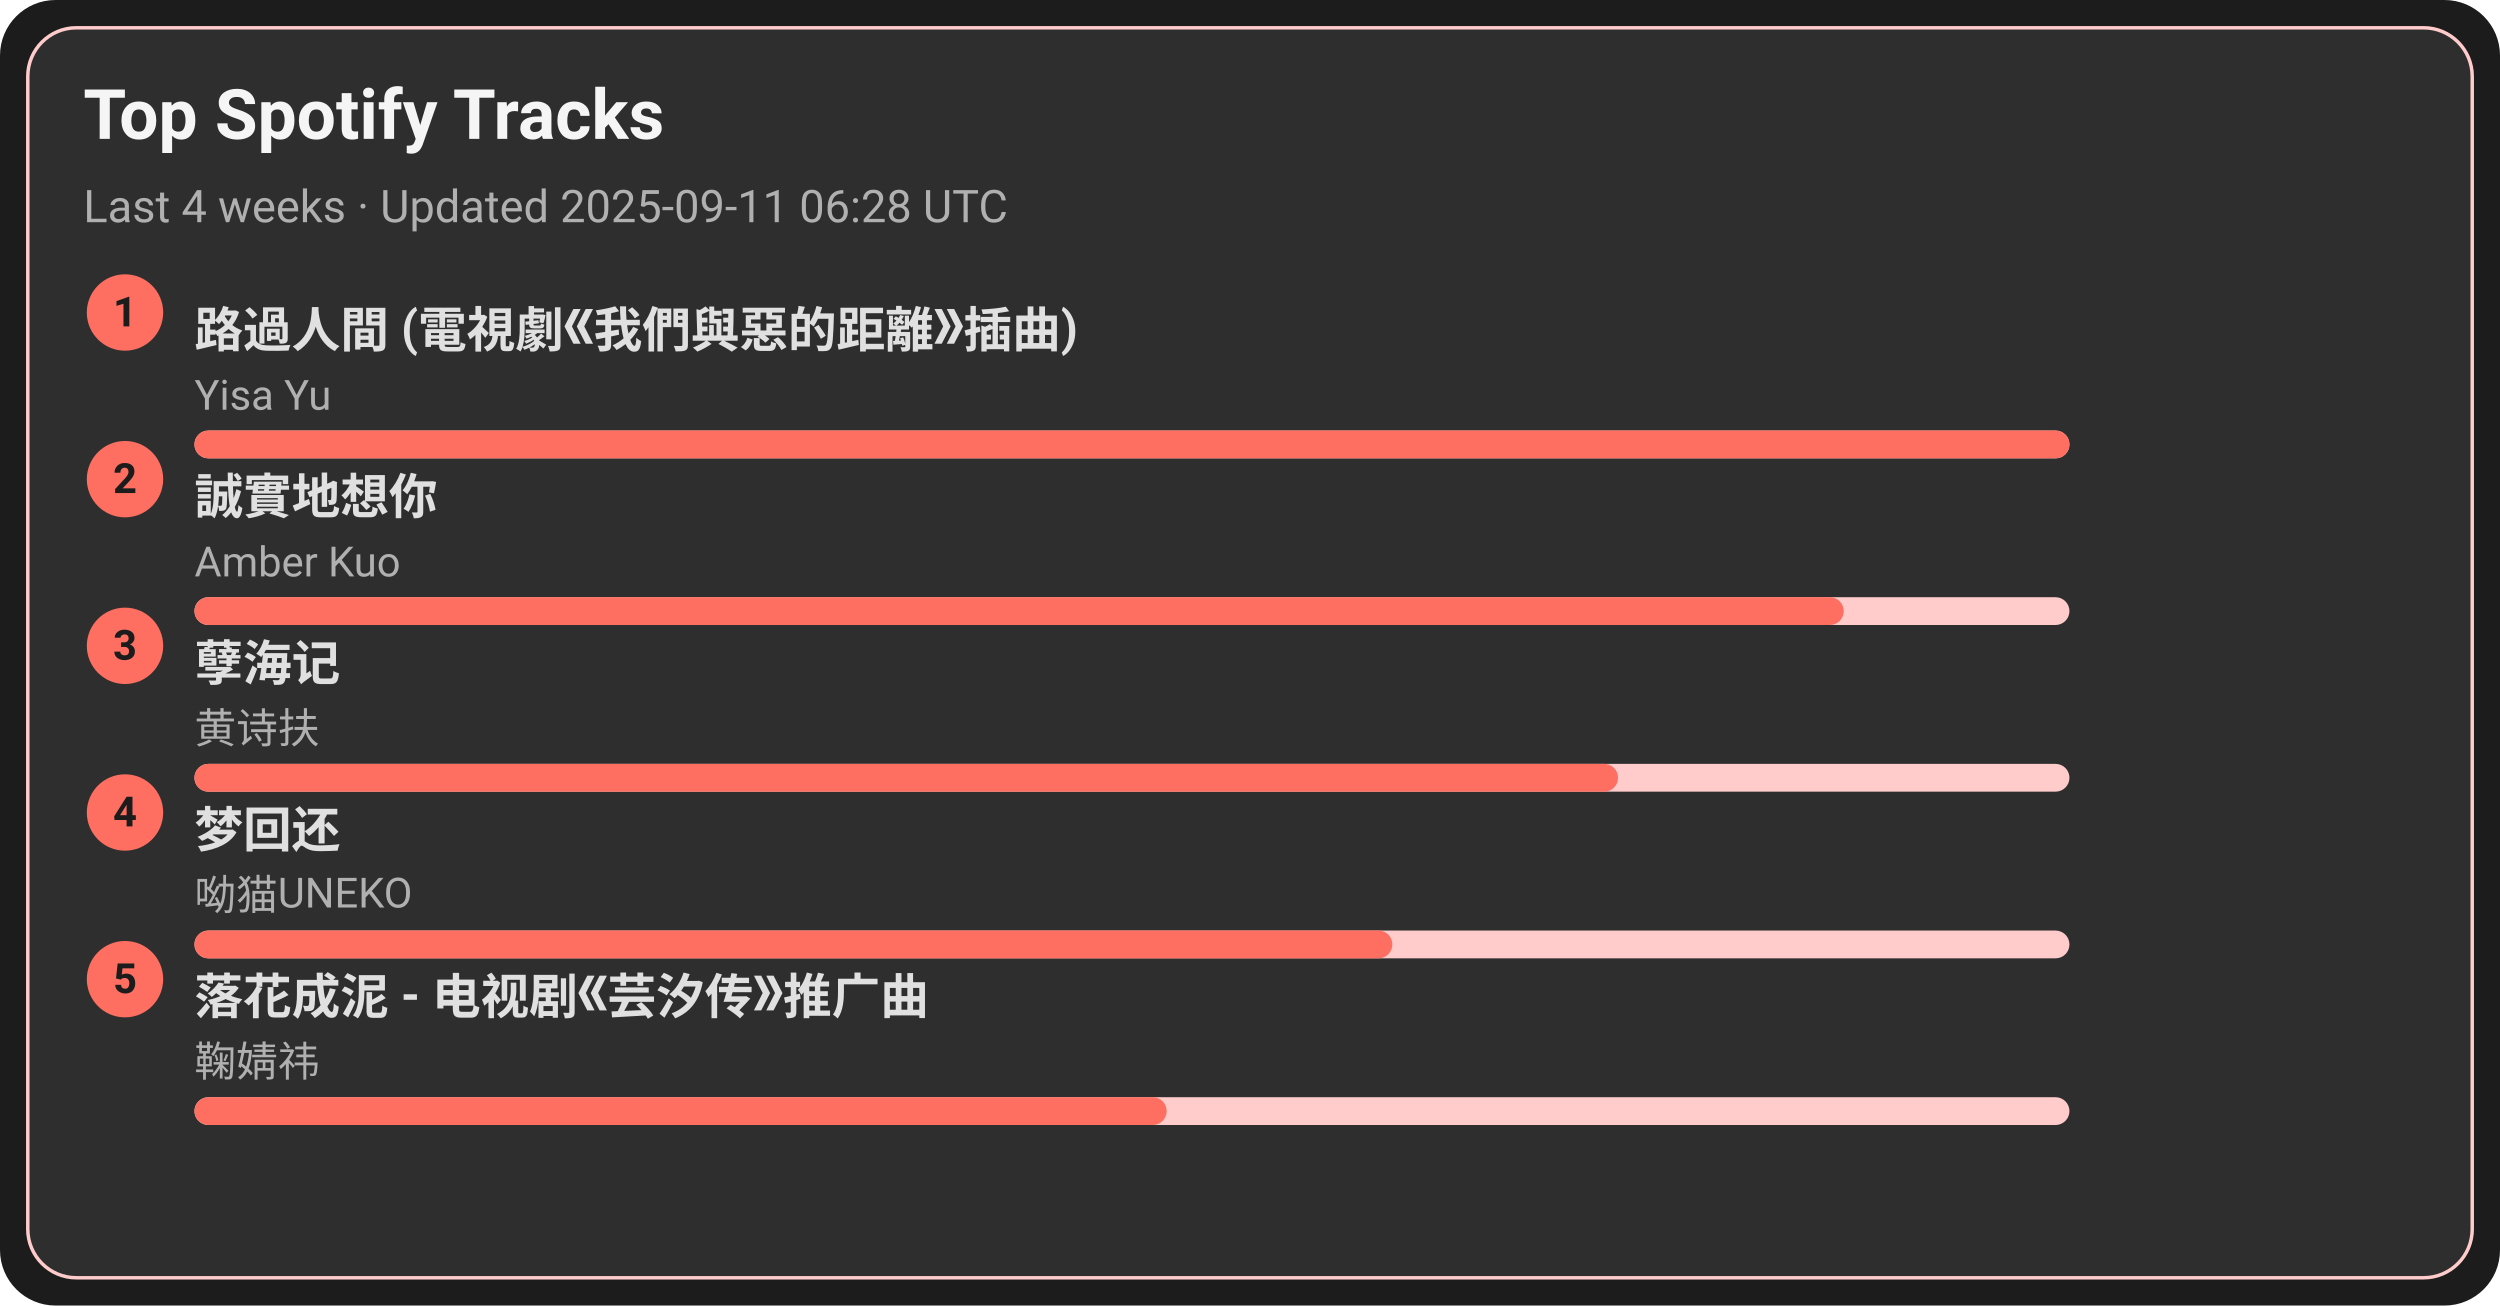
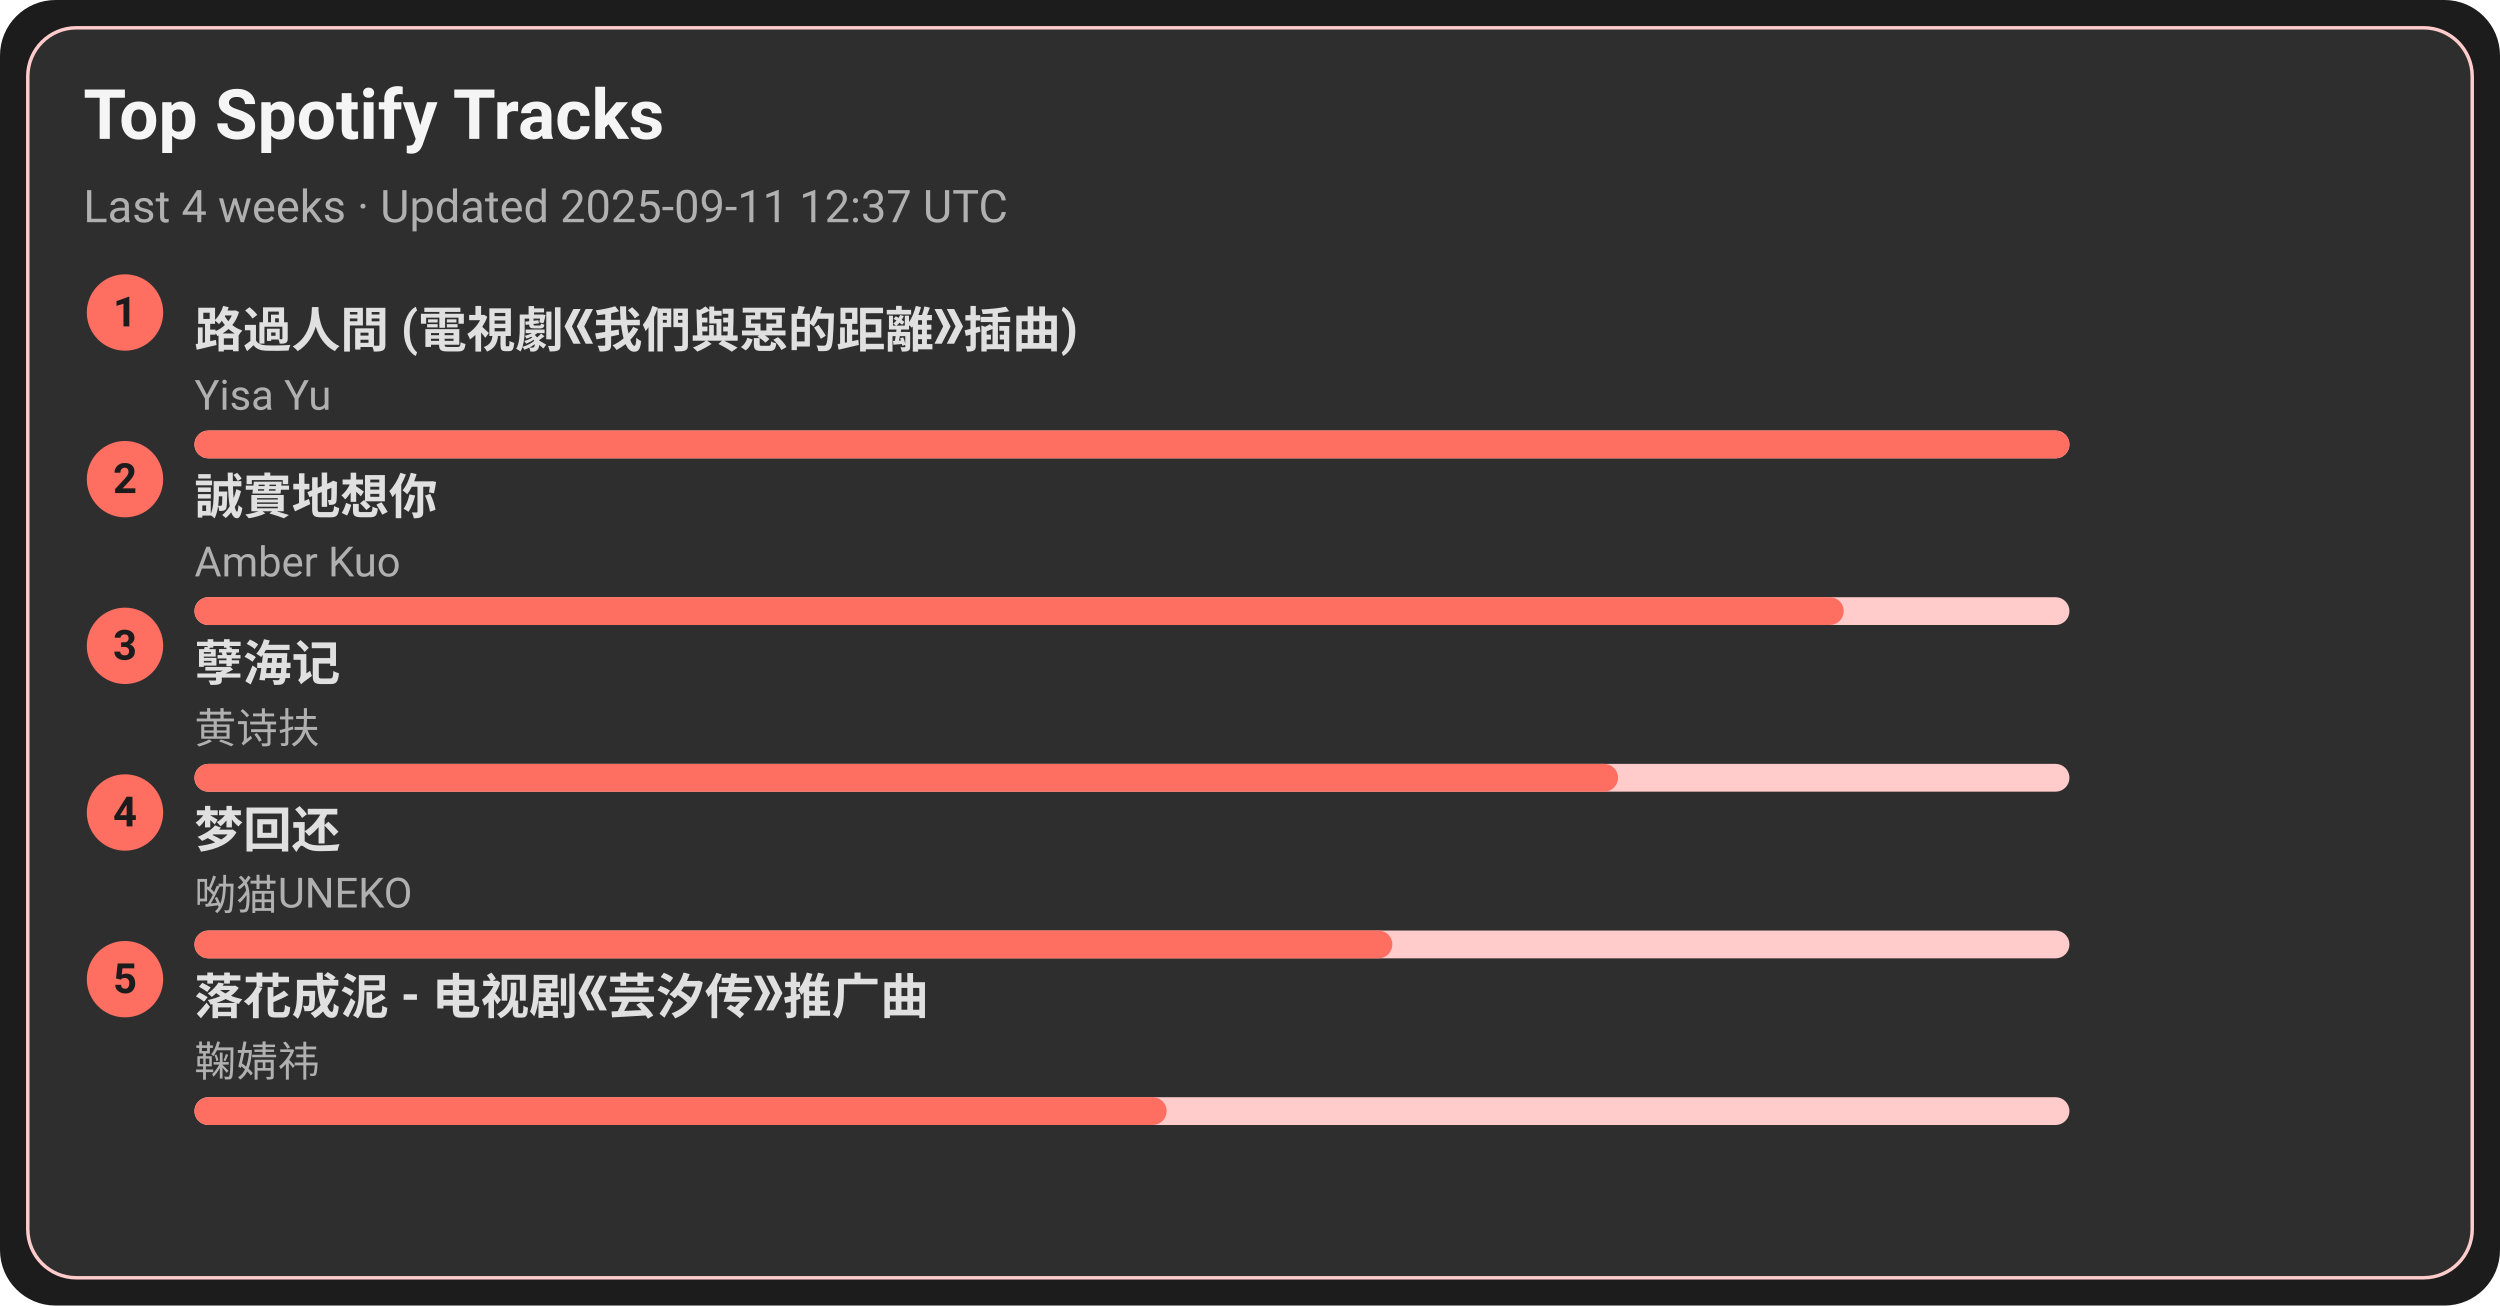
<svg xmlns="http://www.w3.org/2000/svg" width="720" height="376" viewBox="0 0 720 376">
  <style>text{font-family:-apple-system,BlinkMacSystemFont,Segoe UI,Roboto,Ubuntu,Helvetica Neue,Arial,Noto Sans,sans-serif}</style>
  <rect width="720" height="376" rx="16" fill="#1c1c1c" />
  <rect x="8" y="8" width="704" height="360" rx="14" fill="#2e2e2e" stroke="#ffcccb" />
  <text x="24" y="40" font-size="20" fill="#f5f5f5" font-weight="600">Top Spotify Tracks</text>
-   <text x="24" y="64" font-size="13" fill="#b0b0b0">Last 4 weeks · Updated 2025-09-11 06:28 UTC</text>
+   <text x="24" y="64" font-size="13" fill="#b0b0b0">Last 4 weeks · Updated 2025-09-11 12:37 UTC</text>
  <circle cx="36" cy="90" r="11" fill="#ff6f61" />
  <text x="36" y="94" text-anchor="middle" font-size="12" fill="#1c1c1c" font-weight="700">1</text>
  <a href="https://open.spotify.com/track/1ZSleGniKMWNrWvK5cGALO" target="_blank" rel="noopener noreferrer">
    <text x="56" y="100" font-size="14" fill="#e0e0e0" font-weight="600">路過人間 (電視劇《我們與惡的距離》插曲)</text>
  </a>
  <text x="56" y="118" font-size="12" fill="#b0b0b0">Yisa Yu</text>
  <rect x="56" y="124" width="540" height="8" rx="4" fill="#ffcccb" />
  <rect x="56" y="124" width="540" height="8" rx="4" fill="#ff6f61" />
  <circle cx="36" cy="138" r="11" fill="#ff6f61" />
  <text x="36" y="142" text-anchor="middle" font-size="12" fill="#1c1c1c" font-weight="700">2</text>
  <a href="https://open.spotify.com/track/1SPZzj8QzOwZoAGKXMGLGJ" target="_blank" rel="noopener noreferrer">
    <text x="56" y="148" font-size="14" fill="#e0e0e0" font-weight="600">誠實地想你</text>
  </a>
  <text x="56" y="166" font-size="12" fill="#b0b0b0">Amber Kuo</text>
  <rect x="56" y="172" width="540" height="8" rx="4" fill="#ffcccb" />
  <rect x="56" y="172" width="475" height="8" rx="4" fill="#ff6f61" />
  <circle cx="36" cy="186" r="11" fill="#ff6f61" />
  <text x="36" y="190" text-anchor="middle" font-size="12" fill="#1c1c1c" font-weight="700">3</text>
  <a href="https://open.spotify.com/track/3eIovUMhirNN6btJbpzNqD" target="_blank" rel="noopener noreferrer">
    <text x="56" y="196" font-size="14" fill="#e0e0e0" font-weight="600">孽海记</text>
  </a>
  <text x="56" y="214" font-size="12" fill="#b0b0b0">黄诗扶</text>
  <rect x="56" y="220" width="540" height="8" rx="4" fill="#ffcccb" />
  <rect x="56" y="220" width="410" height="8" rx="4" fill="#ff6f61" />
  <circle cx="36" cy="234" r="11" fill="#ff6f61" />
  <text x="36" y="238" text-anchor="middle" font-size="12" fill="#1c1c1c" font-weight="700">4</text>
  <a href="https://open.spotify.com/track/6jTK3YxlFysC8g0Ye9tbPK" target="_blank" rel="noopener noreferrer">
    <text x="56" y="244" font-size="14" fill="#e0e0e0" font-weight="600">梦回还</text>
  </a>
  <text x="56" y="262" font-size="12" fill="#b0b0b0">呦猫UNEKO</text>
  <rect x="56" y="268" width="540" height="8" rx="4" fill="#ffcccb" />
  <rect x="56" y="268" width="345" height="8" rx="4" fill="#ff6f61" />
  <circle cx="36" cy="282" r="11" fill="#ff6f61" />
  <text x="36" y="286" text-anchor="middle" font-size="12" fill="#1c1c1c" font-weight="700">5</text>
  <a href="https://open.spotify.com/track/3kOZsJz3crGIWWHeoCNa0O" target="_blank" rel="noopener noreferrer">
    <text x="56" y="292" font-size="14" fill="#e0e0e0" font-weight="600">落花成泥 - 电视剧《芸汐传》推广曲</text>
  </a>
  <text x="56" y="310" font-size="12" fill="#b0b0b0">鞠婧祎</text>
  <rect x="56" y="316" width="540" height="8" rx="4" fill="#ffcccb" />
  <rect x="56" y="316" width="280" height="8" rx="4" fill="#ff6f61" />
</svg>
